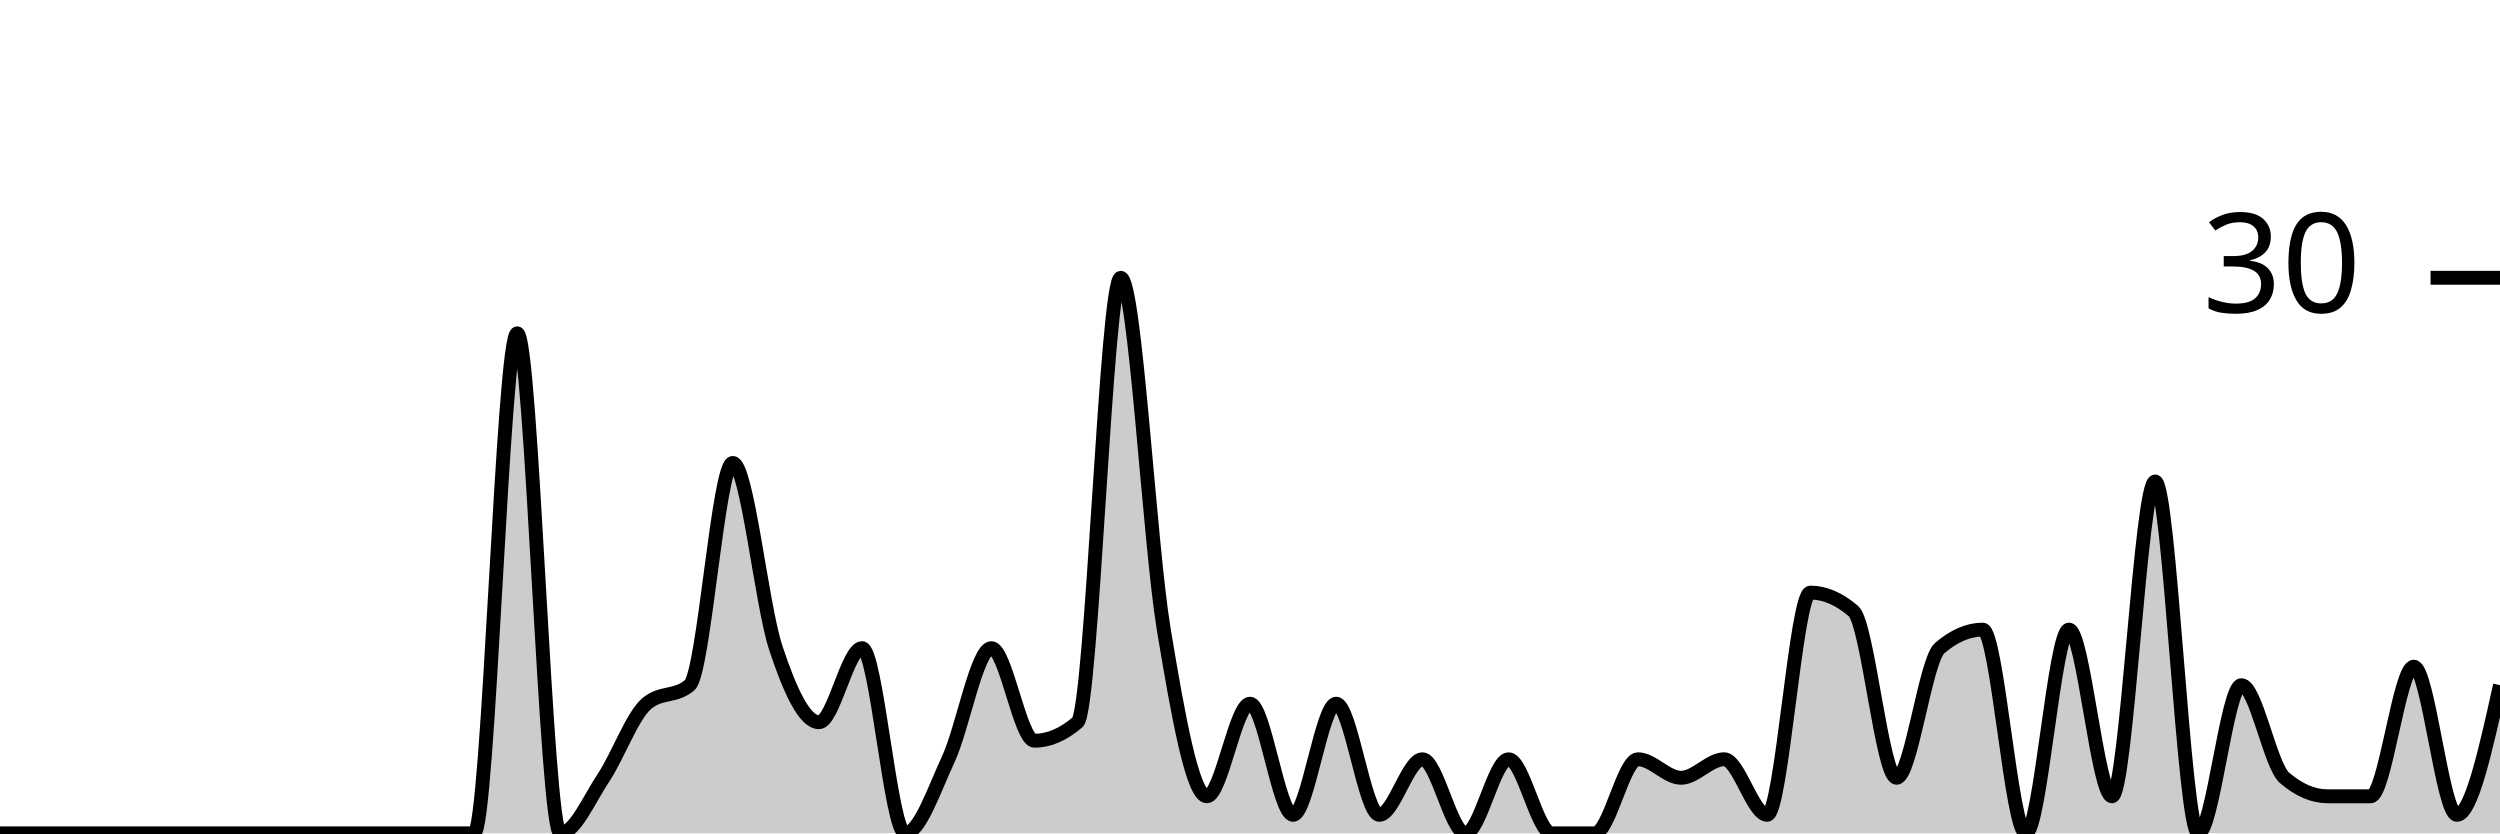
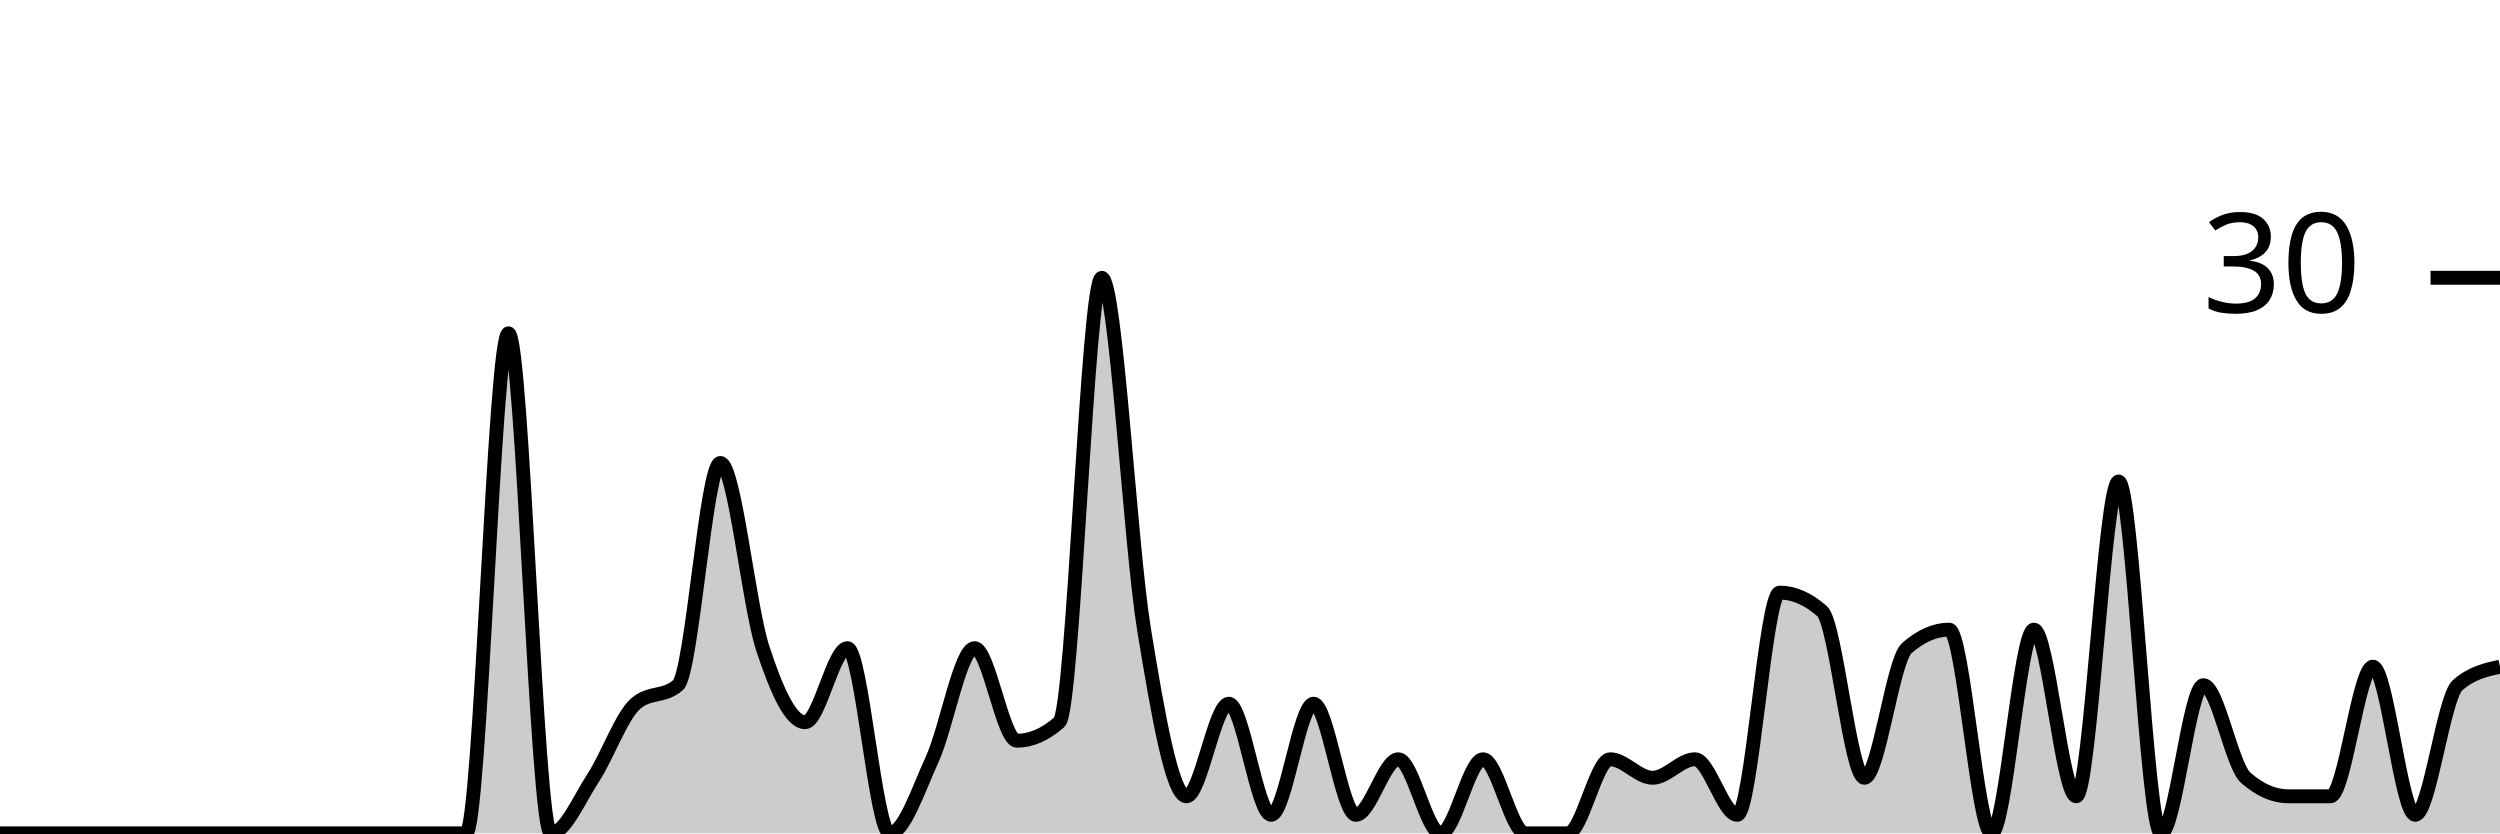
<svg xmlns="http://www.w3.org/2000/svg" viewBox="0 0 180 60">
  <g transform="translate(0,20)">
-     <path class="area" fill="rgba(0, 0, 0, 0.2)" d="M0,40C1.034,40,2.069,40,3.103,40C4.138,40,5.172,40,6.207,40C7.241,40,8.276,40,9.31,40C10.345,40,11.379,40,12.414,40C13.448,40,14.483,40,15.517,40C16.552,40,17.586,40,18.621,40C19.655,40,20.69,40,21.724,40C22.759,40,23.793,40,24.828,40C25.862,40,26.897,40,27.931,40C28.966,40,30,40,31.034,40C32.069,40,33.103,40,34.138,40C35.172,40,36.207,4,37.241,4C38.276,4,39.31,40,40.345,40C41.379,40,42.414,37.556,43.448,36C44.483,34.444,45.517,31.556,46.552,30.667C47.586,29.778,48.621,30.222,49.655,29.333C50.69,28.444,51.724,13.333,52.759,13.333C53.793,13.333,54.828,23.556,55.862,26.667C56.897,29.778,57.931,32,58.966,32C60,32,61.034,26.667,62.069,26.667C63.103,26.667,64.138,40,65.172,40C66.207,40,67.241,36.889,68.276,34.667C69.31,32.444,70.345,26.667,71.379,26.667C72.414,26.667,73.448,33.333,74.483,33.333C75.517,33.333,76.552,32.889,77.586,32C78.621,31.111,79.655,0,80.69,0C81.724,0,82.759,19.111,83.793,25.333C84.828,31.556,85.862,37.333,86.897,37.333C87.931,37.333,88.966,30.667,90,30.667C91.034,30.667,92.069,38.667,93.103,38.667C94.138,38.667,95.172,30.667,96.207,30.667C97.241,30.667,98.276,38.667,99.31,38.667C100.345,38.667,101.379,34.667,102.414,34.667C103.448,34.667,104.483,40,105.517,40C106.552,40,107.586,34.667,108.621,34.667C109.655,34.667,110.69,40,111.724,40C112.759,40,113.793,40,114.828,40C115.862,40,116.897,34.667,117.931,34.667C118.966,34.667,120,36,121.034,36C122.069,36,123.103,34.667,124.138,34.667C125.172,34.667,126.207,38.667,127.241,38.667C128.276,38.667,129.31,22.667,130.345,22.667C131.379,22.667,132.414,23.111,133.448,24C134.483,24.889,135.517,36,136.552,36C137.586,36,138.621,27.556,139.655,26.667C140.69,25.778,141.724,25.333,142.759,25.333C143.793,25.333,144.828,40,145.862,40C146.897,40,147.931,25.333,148.966,25.333C150,25.333,151.034,37.333,152.069,37.333C153.103,37.333,154.138,14.667,155.172,14.667C156.207,14.667,157.241,40,158.276,40C159.31,40,160.345,29.333,161.379,29.333C162.414,29.333,163.448,35.111,164.483,36C165.517,36.889,166.552,37.333,167.586,37.333C168.621,37.333,169.655,37.333,170.69,37.333C171.724,37.333,172.759,28,173.793,28C174.828,28,175.862,38.667,176.897,38.667C177.931,38.667,178.966,34,180,29.333L180,40C178.966,40,177.931,40,176.897,40C175.862,40,174.828,40,173.793,40C172.759,40,171.724,40,170.69,40C169.655,40,168.621,40,167.586,40C166.552,40,165.517,40,164.483,40C163.448,40,162.414,40,161.379,40C160.345,40,159.31,40,158.276,40C157.241,40,156.207,40,155.172,40C154.138,40,153.103,40,152.069,40C151.034,40,150,40,148.966,40C147.931,40,146.897,40,145.862,40C144.828,40,143.793,40,142.759,40C141.724,40,140.69,40,139.655,40C138.621,40,137.586,40,136.552,40C135.517,40,134.483,40,133.448,40C132.414,40,131.379,40,130.345,40C129.31,40,128.276,40,127.241,40C126.207,40,125.172,40,124.138,40C123.103,40,122.069,40,121.034,40C120,40,118.966,40,117.931,40C116.897,40,115.862,40,114.828,40C113.793,40,112.759,40,111.724,40C110.69,40,109.655,40,108.621,40C107.586,40,106.552,40,105.517,40C104.483,40,103.448,40,102.414,40C101.379,40,100.345,40,99.31,40C98.276,40,97.241,40,96.207,40C95.172,40,94.138,40,93.103,40C92.069,40,91.034,40,90,40C88.966,40,87.931,40,86.897,40C85.862,40,84.828,40,83.793,40C82.759,40,81.724,40,80.69,40C79.655,40,78.621,40,77.586,40C76.552,40,75.517,40,74.483,40C73.448,40,72.414,40,71.379,40C70.345,40,69.31,40,68.276,40C67.241,40,66.207,40,65.172,40C64.138,40,63.103,40,62.069,40C61.034,40,60,40,58.966,40C57.931,40,56.897,40,55.862,40C54.828,40,53.793,40,52.759,40C51.724,40,50.69,40,49.655,40C48.621,40,47.586,40,46.552,40C45.517,40,44.483,40,43.448,40C42.414,40,41.379,40,40.345,40C39.31,40,38.276,40,37.241,40C36.207,40,35.172,40,34.138,40C33.103,40,32.069,40,31.034,40C30,40,28.966,40,27.931,40C26.897,40,25.862,40,24.828,40C23.793,40,22.759,40,21.724,40C20.69,40,19.655,40,18.621,40C17.586,40,16.552,40,15.517,40C14.483,40,13.448,40,12.414,40C11.379,40,10.345,40,9.31,40C8.276,40,7.241,40,6.207,40C5.172,40,4.138,40,3.103,40C2.069,40,1.034,40,0,40Z" />
-     <path class="line" stroke="black" fill="none" d="M0,40C1.034,40,2.069,40,3.103,40C4.138,40,5.172,40,6.207,40C7.241,40,8.276,40,9.31,40C10.345,40,11.379,40,12.414,40C13.448,40,14.483,40,15.517,40C16.552,40,17.586,40,18.621,40C19.655,40,20.69,40,21.724,40C22.759,40,23.793,40,24.828,40C25.862,40,26.897,40,27.931,40C28.966,40,30,40,31.034,40C32.069,40,33.103,40,34.138,40C35.172,40,36.207,4,37.241,4C38.276,4,39.31,40,40.345,40C41.379,40,42.414,37.556,43.448,36C44.483,34.444,45.517,31.556,46.552,30.667C47.586,29.778,48.621,30.222,49.655,29.333C50.69,28.444,51.724,13.333,52.759,13.333C53.793,13.333,54.828,23.556,55.862,26.667C56.897,29.778,57.931,32,58.966,32C60,32,61.034,26.667,62.069,26.667C63.103,26.667,64.138,40,65.172,40C66.207,40,67.241,36.889,68.276,34.667C69.31,32.444,70.345,26.667,71.379,26.667C72.414,26.667,73.448,33.333,74.483,33.333C75.517,33.333,76.552,32.889,77.586,32C78.621,31.111,79.655,0,80.69,0C81.724,0,82.759,19.111,83.793,25.333C84.828,31.556,85.862,37.333,86.897,37.333C87.931,37.333,88.966,30.667,90,30.667C91.034,30.667,92.069,38.667,93.103,38.667C94.138,38.667,95.172,30.667,96.207,30.667C97.241,30.667,98.276,38.667,99.31,38.667C100.345,38.667,101.379,34.667,102.414,34.667C103.448,34.667,104.483,40,105.517,40C106.552,40,107.586,34.667,108.621,34.667C109.655,34.667,110.69,40,111.724,40C112.759,40,113.793,40,114.828,40C115.862,40,116.897,34.667,117.931,34.667C118.966,34.667,120,36,121.034,36C122.069,36,123.103,34.667,124.138,34.667C125.172,34.667,126.207,38.667,127.241,38.667C128.276,38.667,129.31,22.667,130.345,22.667C131.379,22.667,132.414,23.111,133.448,24C134.483,24.889,135.517,36,136.552,36C137.586,36,138.621,27.556,139.655,26.667C140.69,25.778,141.724,25.333,142.759,25.333C143.793,25.333,144.828,40,145.862,40C146.897,40,147.931,25.333,148.966,25.333C150,25.333,151.034,37.333,152.069,37.333C153.103,37.333,154.138,14.667,155.172,14.667C156.207,14.667,157.241,40,158.276,40C159.31,40,160.345,29.333,161.379,29.333C162.414,29.333,163.448,35.111,164.483,36C165.517,36.889,166.552,37.333,167.586,37.333C168.621,37.333,169.655,37.333,170.69,37.333C171.724,37.333,172.759,28,173.793,28C174.828,28,175.862,38.667,176.897,38.667C177.931,38.667,178.966,34,180,29.333" />
+     <path class="area" fill="rgba(0, 0, 0, 0.2)" d="M0,40C1.017,40,2.034,40,3.051,40C4.068,40,5.085,40,6.102,40C7.119,40,8.136,40,9.153,40C10.169,40,11.186,40,12.203,40C13.22,40,14.237,40,15.254,40C16.271,40,17.288,40,18.305,40C19.322,40,20.339,40,21.356,40C22.373,40,23.39,40,24.407,40C25.424,40,26.441,40,27.458,40C28.475,40,29.492,40,30.508,40C31.525,40,32.542,40,33.559,40C34.576,40,35.593,4,36.61,4C37.627,4,38.644,40,39.661,40C40.678,40,41.695,37.556,42.712,36C43.729,34.444,44.746,31.556,45.763,30.667C46.78,29.778,47.797,30.222,48.814,29.333C49.831,28.444,50.847,13.333,51.864,13.333C52.881,13.333,53.898,23.556,54.915,26.667C55.932,29.778,56.949,32,57.966,32C58.983,32,60,26.667,61.017,26.667C62.034,26.667,63.051,40,64.068,40C65.085,40,66.102,36.889,67.119,34.667C68.136,32.444,69.153,26.667,70.169,26.667C71.186,26.667,72.203,33.333,73.22,33.333C74.237,33.333,75.254,32.889,76.271,32C77.288,31.111,78.305,0,79.322,0C80.339,0,81.356,19.111,82.373,25.333C83.39,31.556,84.407,37.333,85.424,37.333C86.441,37.333,87.458,30.667,88.475,30.667C89.492,30.667,90.508,38.667,91.525,38.667C92.542,38.667,93.559,30.667,94.576,30.667C95.593,30.667,96.61,38.667,97.627,38.667C98.644,38.667,99.661,34.667,100.678,34.667C101.695,34.667,102.712,40,103.729,40C104.746,40,105.763,34.667,106.78,34.667C107.797,34.667,108.814,40,109.831,40C110.847,40,111.864,40,112.881,40C113.898,40,114.915,34.667,115.932,34.667C116.949,34.667,117.966,36,118.983,36C120,36,121.017,34.667,122.034,34.667C123.051,34.667,124.068,38.667,125.085,38.667C126.102,38.667,127.119,22.667,128.136,22.667C129.153,22.667,130.169,23.111,131.186,24C132.203,24.889,133.22,36,134.237,36C135.254,36,136.271,27.556,137.288,26.667C138.305,25.778,139.322,25.333,140.339,25.333C141.356,25.333,142.373,40,143.39,40C144.407,40,145.424,25.333,146.441,25.333C147.458,25.333,148.475,37.333,149.492,37.333C150.508,37.333,151.525,14.667,152.542,14.667C153.559,14.667,154.576,40,155.593,40C156.61,40,157.627,29.333,158.644,29.333C159.661,29.333,160.678,35.111,161.695,36C162.712,36.889,163.729,37.333,164.746,37.333C165.763,37.333,166.78,37.333,167.797,37.333C168.814,37.333,169.831,28,170.847,28C171.864,28,172.881,38.667,173.898,38.667C174.915,38.667,175.932,30.222,176.949,29.333C177.966,28.444,178.983,28.222,180,28L180,40C178.983,40,177.966,40,176.949,40C175.932,40,174.915,40,173.898,40C172.881,40,171.864,40,170.847,40C169.831,40,168.814,40,167.797,40C166.78,40,165.763,40,164.746,40C163.729,40,162.712,40,161.695,40C160.678,40,159.661,40,158.644,40C157.627,40,156.61,40,155.593,40C154.576,40,153.559,40,152.542,40C151.525,40,150.508,40,149.492,40C148.475,40,147.458,40,146.441,40C145.424,40,144.407,40,143.39,40C142.373,40,141.356,40,140.339,40C139.322,40,138.305,40,137.288,40C136.271,40,135.254,40,134.237,40C133.22,40,132.203,40,131.186,40C130.169,40,129.153,40,128.136,40C127.119,40,126.102,40,125.085,40C124.068,40,123.051,40,122.034,40C121.017,40,120,40,118.983,40C117.966,40,116.949,40,115.932,40C114.915,40,113.898,40,112.881,40C111.864,40,110.847,40,109.831,40C108.814,40,107.797,40,106.78,40C105.763,40,104.746,40,103.729,40C102.712,40,101.695,40,100.678,40C99.661,40,98.644,40,97.627,40C96.61,40,95.593,40,94.576,40C93.559,40,92.542,40,91.525,40C90.508,40,89.492,40,88.475,40C87.458,40,86.441,40,85.424,40C84.407,40,83.39,40,82.373,40C81.356,40,80.339,40,79.322,40C78.305,40,77.288,40,76.271,40C75.254,40,74.237,40,73.22,40C72.203,40,71.186,40,70.169,40C69.153,40,68.136,40,67.119,40C66.102,40,65.085,40,64.068,40C63.051,40,62.034,40,61.017,40C60,40,58.983,40,57.966,40C56.949,40,55.932,40,54.915,40C53.898,40,52.881,40,51.864,40C50.847,40,49.831,40,48.814,40C47.797,40,46.78,40,45.763,40C44.746,40,43.729,40,42.712,40C41.695,40,40.678,40,39.661,40C38.644,40,37.627,40,36.61,40C35.593,40,34.576,40,33.559,40C32.542,40,31.525,40,30.508,40C29.492,40,28.475,40,27.458,40C26.441,40,25.424,40,24.407,40C23.39,40,22.373,40,21.356,40C20.339,40,19.322,40,18.305,40C17.288,40,16.271,40,15.254,40C14.237,40,13.22,40,12.203,40C11.186,40,10.169,40,9.153,40C8.136,40,7.119,40,6.102,40C5.085,40,4.068,40,3.051,40C2.034,40,1.017,40,0,40Z" />
+     <path class="line" stroke="black" fill="none" d="M0,40C1.017,40,2.034,40,3.051,40C4.068,40,5.085,40,6.102,40C7.119,40,8.136,40,9.153,40C10.169,40,11.186,40,12.203,40C13.22,40,14.237,40,15.254,40C16.271,40,17.288,40,18.305,40C19.322,40,20.339,40,21.356,40C22.373,40,23.39,40,24.407,40C25.424,40,26.441,40,27.458,40C28.475,40,29.492,40,30.508,40C31.525,40,32.542,40,33.559,40C34.576,40,35.593,4,36.61,4C37.627,4,38.644,40,39.661,40C40.678,40,41.695,37.556,42.712,36C43.729,34.444,44.746,31.556,45.763,30.667C46.78,29.778,47.797,30.222,48.814,29.333C49.831,28.444,50.847,13.333,51.864,13.333C52.881,13.333,53.898,23.556,54.915,26.667C55.932,29.778,56.949,32,57.966,32C58.983,32,60,26.667,61.017,26.667C62.034,26.667,63.051,40,64.068,40C65.085,40,66.102,36.889,67.119,34.667C68.136,32.444,69.153,26.667,70.169,26.667C71.186,26.667,72.203,33.333,73.22,33.333C74.237,33.333,75.254,32.889,76.271,32C77.288,31.111,78.305,0,79.322,0C80.339,0,81.356,19.111,82.373,25.333C83.39,31.556,84.407,37.333,85.424,37.333C86.441,37.333,87.458,30.667,88.475,30.667C89.492,30.667,90.508,38.667,91.525,38.667C92.542,38.667,93.559,30.667,94.576,30.667C95.593,30.667,96.61,38.667,97.627,38.667C98.644,38.667,99.661,34.667,100.678,34.667C101.695,34.667,102.712,40,103.729,40C104.746,40,105.763,34.667,106.78,34.667C107.797,34.667,108.814,40,109.831,40C110.847,40,111.864,40,112.881,40C113.898,40,114.915,34.667,115.932,34.667C116.949,34.667,117.966,36,118.983,36C120,36,121.017,34.667,122.034,34.667C123.051,34.667,124.068,38.667,125.085,38.667C126.102,38.667,127.119,22.667,128.136,22.667C129.153,22.667,130.169,23.111,131.186,24C132.203,24.889,133.22,36,134.237,36C135.254,36,136.271,27.556,137.288,26.667C138.305,25.778,139.322,25.333,140.339,25.333C141.356,25.333,142.373,40,143.39,40C144.407,40,145.424,25.333,146.441,25.333C147.458,25.333,148.475,37.333,149.492,37.333C150.508,37.333,151.525,14.667,152.542,14.667C153.559,14.667,154.576,40,155.593,40C156.61,40,157.627,29.333,158.644,29.333C159.661,29.333,160.678,35.111,161.695,36C162.712,36.889,163.729,37.333,164.746,37.333C165.763,37.333,166.78,37.333,167.797,37.333C168.814,37.333,169.831,28,170.847,28C171.864,28,172.881,38.667,173.898,38.667C174.915,38.667,175.932,30.222,176.949,29.333C177.966,28.444,178.983,28.222,180,28" />
    <path class="axis-ceiling" stroke-width="1" stroke="black" fill="none" d="M175,0L180,0" />
    <text class="axis-ceiling-label" font-family="sans-serif" text-anchor="end" font-size="10px" x="170" y="2.5">30</text>
  </g>
</svg>
